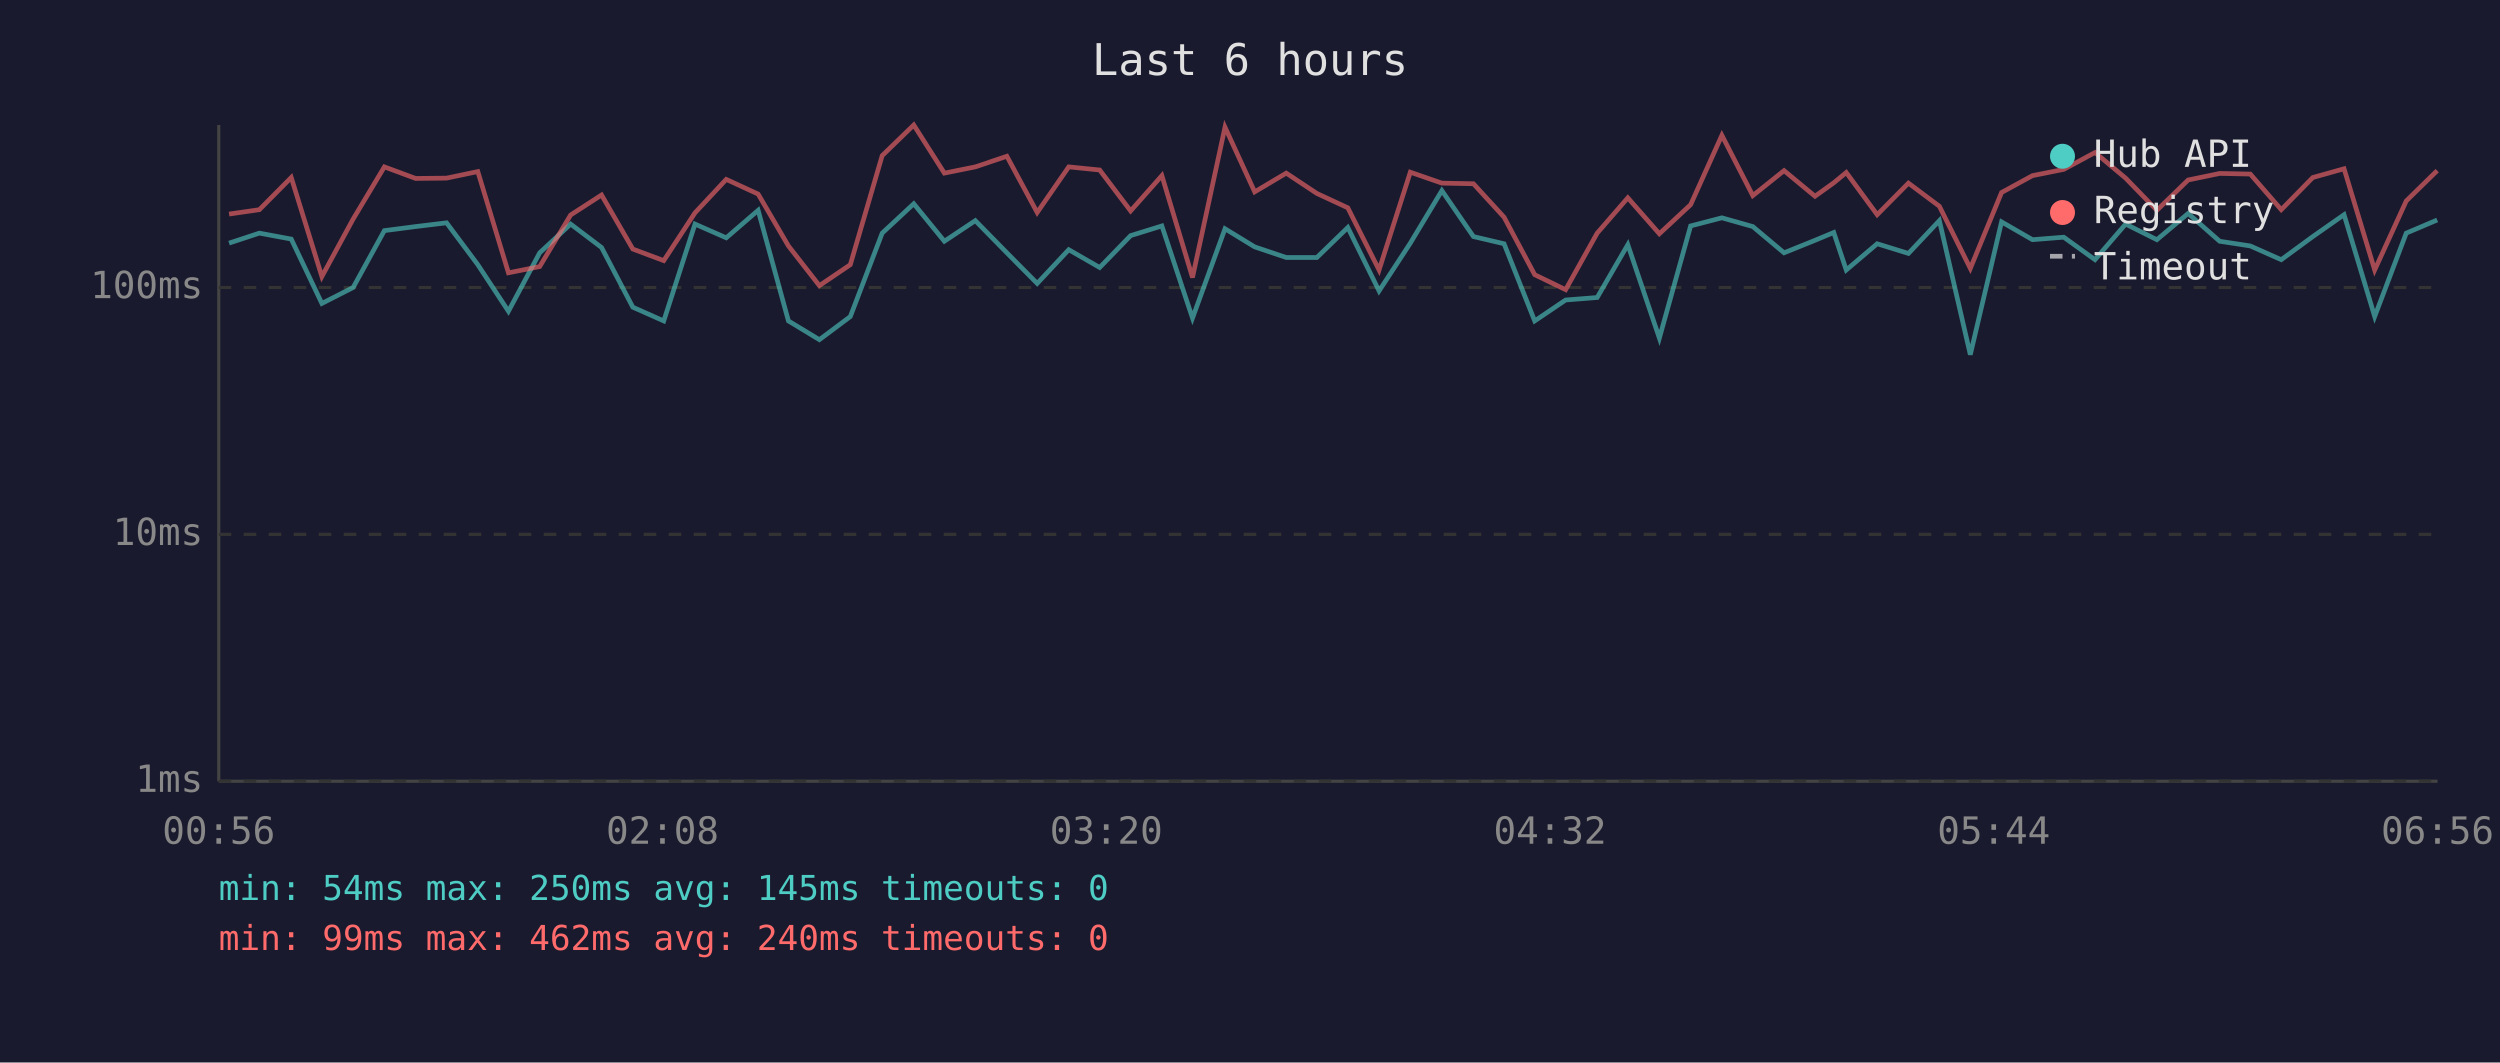
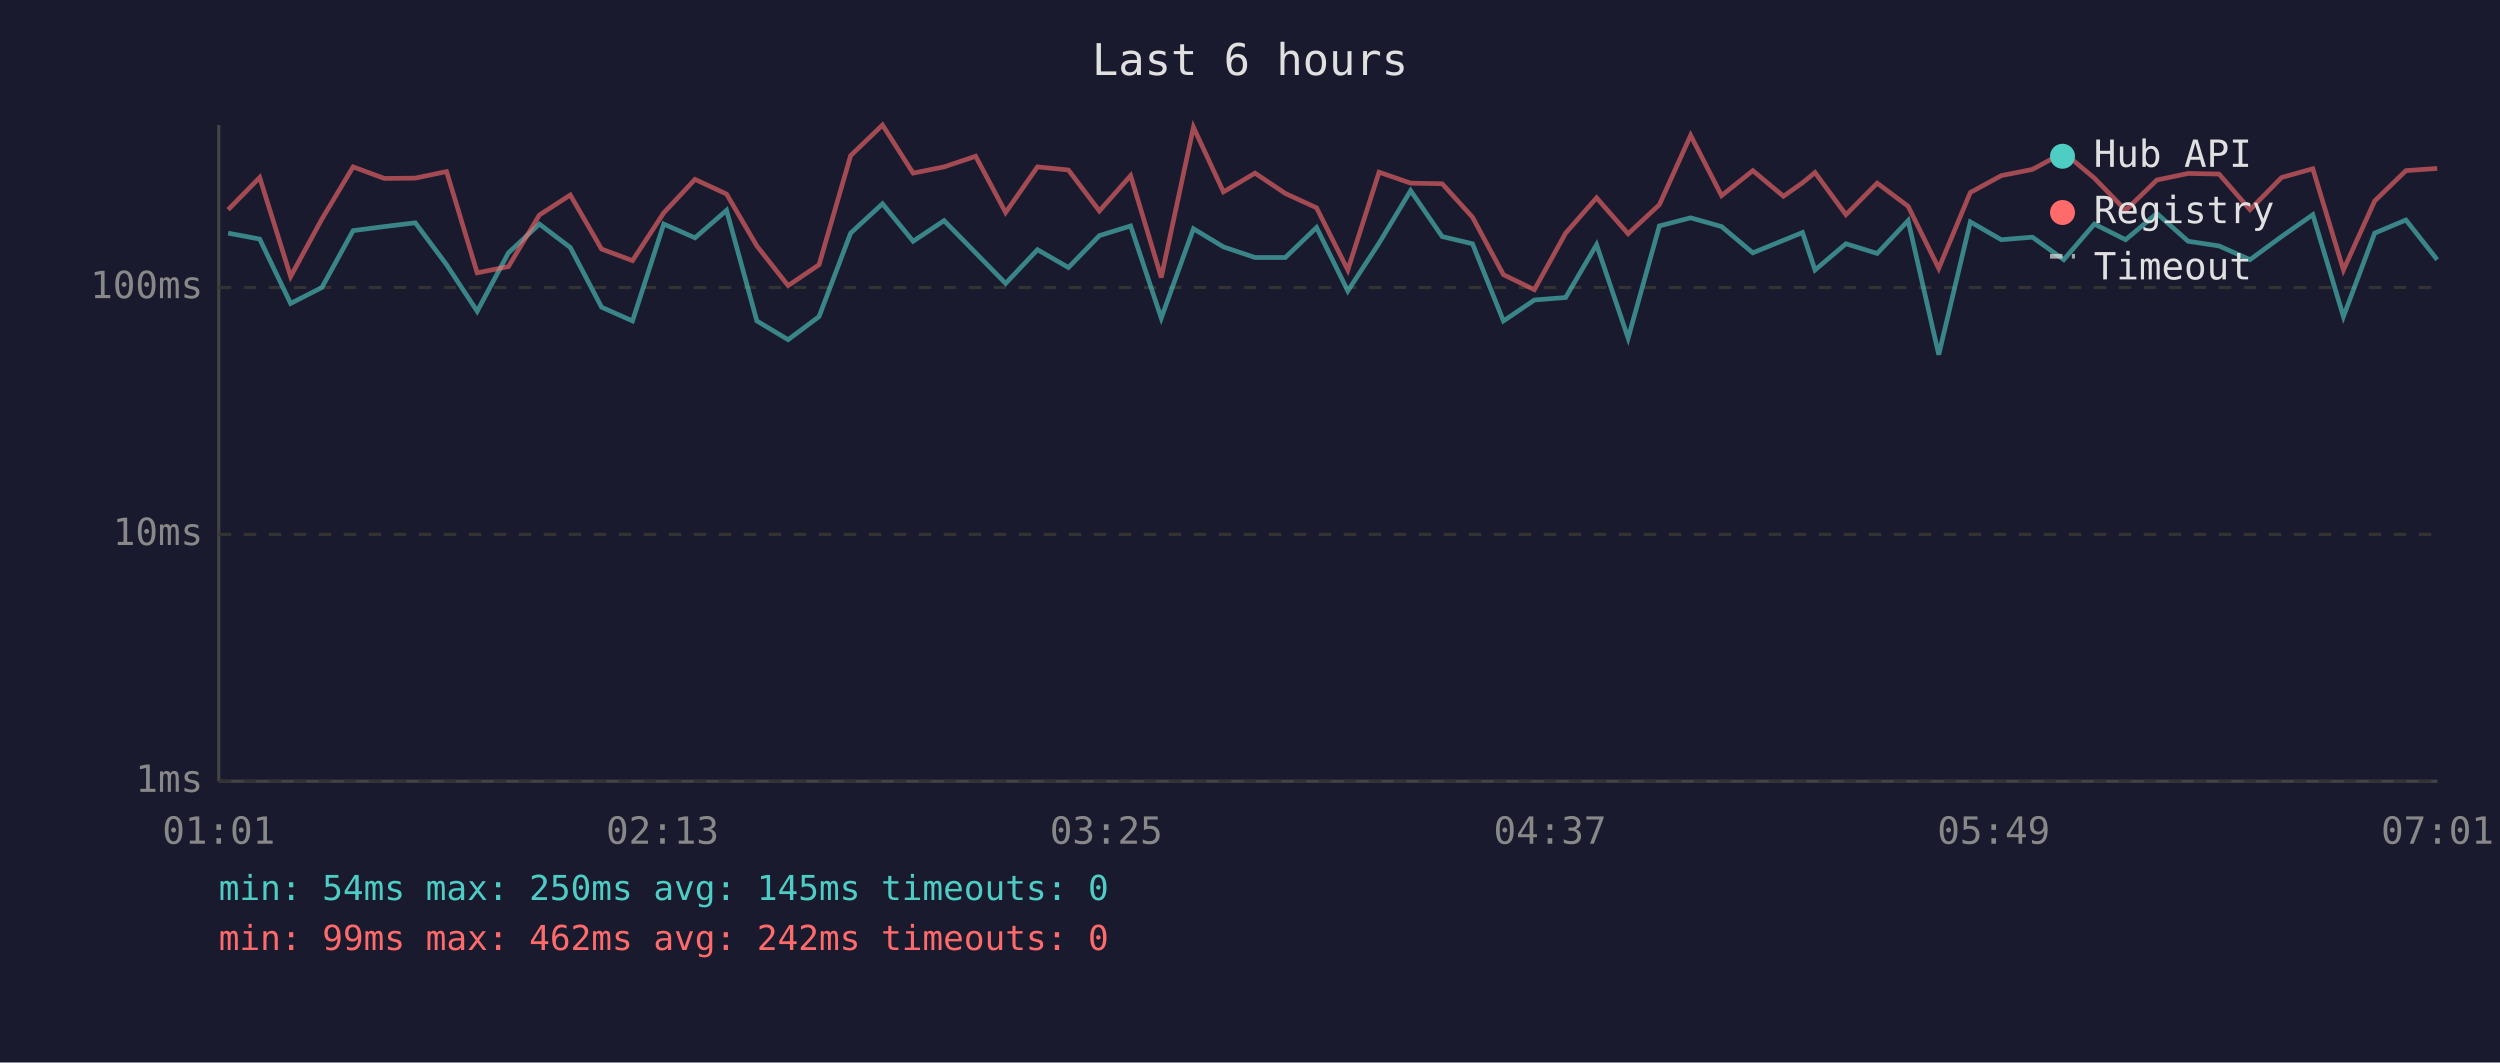
<svg xmlns="http://www.w3.org/2000/svg" viewBox="0 0 800 340" font-family="monospace" font-size="12">
  <rect width="800" height="340" fill="#1a1a2e" />
  <text x="400" y="24" fill="#e0e0e0" font-size="14" text-anchor="middle">Last 6 hours</text>
  <line x1="70" y1="40" x2="70" y2="250" stroke="#444" stroke-width="1" />
  <line x1="70" y1="250" x2="780" y2="250" stroke="#444" stroke-width="1" />
  <line x1="70" y1="250" x2="780" y2="250" stroke="#333" stroke-width="1" stroke-dasharray="4" />
  <text x="65" y="250" fill="#888" text-anchor="end" dominant-baseline="middle">1ms</text>
  <line x1="70" y1="171" x2="780" y2="171" stroke="#333" stroke-width="1" stroke-dasharray="4" />
  <text x="65" y="171" fill="#888" text-anchor="end" dominant-baseline="middle">10ms</text>
  <line x1="70" y1="92" x2="780" y2="92" stroke="#333" stroke-width="1" stroke-dasharray="4" />
  <text x="65" y="92" fill="#888" text-anchor="end" dominant-baseline="middle">100ms</text>
-   <text x="70" y="270" fill="#888" text-anchor="middle">00:56</text>
-   <text x="212" y="270" fill="#888" text-anchor="middle">02:08</text>
-   <text x="354" y="270" fill="#888" text-anchor="middle">03:20</text>
-   <text x="496" y="270" fill="#888" text-anchor="middle">04:32</text>
-   <text x="638" y="270" fill="#888" text-anchor="middle">05:44</text>
-   <text x="780" y="270" fill="#888" text-anchor="middle">06:56</text>
-   <polyline points="73.3,77.8 83.0,74.6 93.2,76.5 103.0,97.1 113.0,92.0 123.0,73.8 133.0,72.5 142.9,71.3 152.9,84.7 162.7,99.6 172.7,80.9 182.6,71.7 192.5,79.2 202.5,98.3 212.4,102.7 222.4,71.7 232.4,76.1 242.6,67.3 252.3,102.7 262.2,108.7 272.1,101.3 282.3,74.6 292.4,65.2 302.2,77.2 312.1,70.6 322.2,80.9 331.9,90.7 342.0,79.9 351.9,85.6 361.8,75.4 371.8,72.3 381.6,101.8 392.0,73.2 401.5,79.0 411.6,82.4 421.4,82.4 431.3,72.8 441.3,93.1 451.3,77.8 461.4,61.0 471.5,75.7 481.3,78.0 491.1,102.7 501.0,96.0 511.1,95.2 520.9,78.3 531.0,108.2 541.0,72.3 551.0,69.7 560.9,72.5 570.9,80.9 580.8,76.9 586.8,74.4 590.8,86.4 600.7,78.0 610.7,81.1 620.6,70.6 630.5,113.5 640.5,71.0 650.4,76.7 660.4,75.9 670.4,83.1 680.2,71.7 690.2,76.7 700.2,68.3 710.3,77.2 720.1,78.7 730.0,83.1 740.1,75.7 750.1,68.7 759.9,101.3 770.0,74.6 779.9,70.4" fill="none" stroke="#4ecdc4" stroke-width="1.5" opacity="0.6" />
-   <polyline points="73.3,68.5 83.0,67.1 93.2,56.8 103.0,88.5 113.0,70.1 123.0,53.4 133.0,57.1 142.9,57.0 152.9,54.9 162.7,87.3 172.7,85.3 182.6,68.8 192.5,62.4 202.5,79.7 212.4,83.4 222.4,68.1 232.4,57.4 242.6,62.1 252.3,78.7 262.2,91.4 272.1,84.7 282.3,49.8 292.4,40.0 302.2,55.4 312.1,53.4 322.2,50.0 331.9,68.0 342.0,53.4 351.9,54.4 361.8,67.5 371.8,56.2 381.6,88.8 392.0,40.7 401.5,61.4 411.6,55.4 421.4,61.9 431.3,66.5 441.3,86.4 451.3,55.1 461.4,58.6 471.5,58.8 481.3,69.5 491.1,87.9 501.0,92.7 511.1,74.6 520.9,63.3 531.0,74.8 541.0,65.5 551.0,43.3 560.9,62.6 570.9,54.6 580.8,62.8 586.8,58.5 590.8,55.2 600.7,68.7 610.7,58.6 620.6,66.0 630.5,85.9 640.5,61.6 650.4,56.2 660.4,54.2 670.4,48.8 680.2,57.0 690.2,67.3 700.2,57.6 710.3,55.5 720.1,55.7 730.0,67.1 740.1,56.8 750.1,54.0 759.9,86.4 770.0,64.3 779.9,54.6" fill="none" stroke="#ff6b6b" stroke-width="1.5" opacity="0.6" />
+   <text x="70" y="270" fill="#888" text-anchor="middle">01:01</text>
+   <text x="212" y="270" fill="#888" text-anchor="middle">02:13</text>
+   <text x="354" y="270" fill="#888" text-anchor="middle">03:25</text>
+   <text x="496" y="270" fill="#888" text-anchor="middle">04:37</text>
+   <text x="638" y="270" fill="#888" text-anchor="middle">05:49</text>
+   <text x="780" y="270" fill="#888" text-anchor="middle">07:01</text>
+   <polyline points="73.0,74.6 83.1,76.5 93.0,97.1 103.0,92.0 113.0,73.8 123.0,72.5 132.9,71.3 142.9,84.7 152.7,99.6 162.7,80.9 172.6,71.7 182.5,79.2 192.5,98.3 202.4,102.7 212.4,71.7 222.4,76.1 232.5,67.3 242.2,102.7 252.2,108.7 262.1,101.3 272.2,74.6 282.4,65.2 292.2,77.2 302.1,70.6 312.2,80.9 321.8,90.7 332.0,79.9 341.9,85.6 351.8,75.4 361.8,72.3 371.6,101.8 381.9,73.2 391.5,79.0 401.6,82.4 411.3,82.4 421.3,72.8 431.3,93.1 441.3,77.8 451.4,61.0 461.5,75.7 471.2,78.0 481.1,102.7 491.0,96.0 501.0,95.2 510.9,78.3 521.0,108.2 531.0,72.3 541.0,69.7 550.9,72.5 560.9,80.9 570.7,76.9 576.8,74.4 580.8,86.4 590.7,78.0 600.7,81.1 610.6,70.6 620.4,113.5 630.5,71.0 640.4,76.7 650.4,75.9 660.4,83.1 670.2,71.7 680.2,76.7 690.2,68.3 700.2,77.2 710.1,78.7 720.0,83.1 730.1,75.7 740.1,68.7 749.9,101.3 759.9,74.6 769.9,70.4 779.9,83.1" fill="none" stroke="#4ecdc4" stroke-width="1.5" opacity="0.6" />
+   <polyline points="73.0,67.1 83.1,56.8 93.0,88.5 103.0,70.1 113.0,53.4 123.0,57.1 132.9,57.0 142.9,54.9 152.7,87.3 162.7,85.3 172.6,68.8 182.5,62.4 192.5,79.7 202.4,83.4 212.4,68.1 222.4,57.4 232.5,62.1 242.2,78.7 252.2,91.4 262.1,84.7 272.2,49.8 282.4,40.0 292.2,55.4 302.1,53.4 312.2,50.0 321.8,68.0 332.0,53.4 341.9,54.4 351.8,67.5 361.8,56.2 371.6,88.8 381.9,40.7 391.5,61.4 401.6,55.4 411.3,61.9 421.3,66.5 431.3,86.4 441.3,55.1 451.4,58.6 461.5,58.8 471.2,69.5 481.1,87.9 491.0,92.7 501.0,74.6 510.9,63.3 521.0,74.8 531.0,65.5 541.0,43.3 550.9,62.6 560.9,54.6 570.7,62.8 576.8,58.5 580.8,55.2 590.7,68.7 600.7,58.6 610.6,66.0 620.4,85.9 630.5,61.6 640.4,56.2 650.4,54.2 660.4,48.8 670.2,57.0 680.2,67.3 690.2,57.6 700.2,55.5 710.1,55.7 720.0,67.1 730.1,56.8 740.1,54.0 749.9,86.4 759.9,64.3 769.9,54.6 779.9,53.9" fill="none" stroke="#ff6b6b" stroke-width="1.5" opacity="0.6" />
  <circle cx="660" cy="50" r="4" fill="#4ecdc4" />
  <text x="670" y="50" fill="#e0e0e0" dominant-baseline="middle">Hub API</text>
  <circle cx="660" cy="68" r="4" fill="#ff6b6b" />
  <text x="670" y="68" fill="#e0e0e0" dominant-baseline="middle">Registry</text>
  <line x1="656" y1="82" x2="664" y2="82" stroke="#e0e0e0" stroke-width="1.5" stroke-dasharray="4,3" opacity="0.7" />
  <text x="670" y="86" fill="#e0e0e0" dominant-baseline="middle">Timeout</text>
  <text x="70" y="288" fill="#4ecdc4" font-size="11">min: 54ms  max: 250ms  avg: 145ms  timeouts: 0</text>
-   <text x="70" y="304" fill="#ff6b6b" font-size="11">min: 99ms  max: 462ms  avg: 240ms  timeouts: 0</text>
+   <text x="70" y="304" fill="#ff6b6b" font-size="11">min: 99ms  max: 462ms  avg: 242ms  timeouts: 0</text>
</svg>
